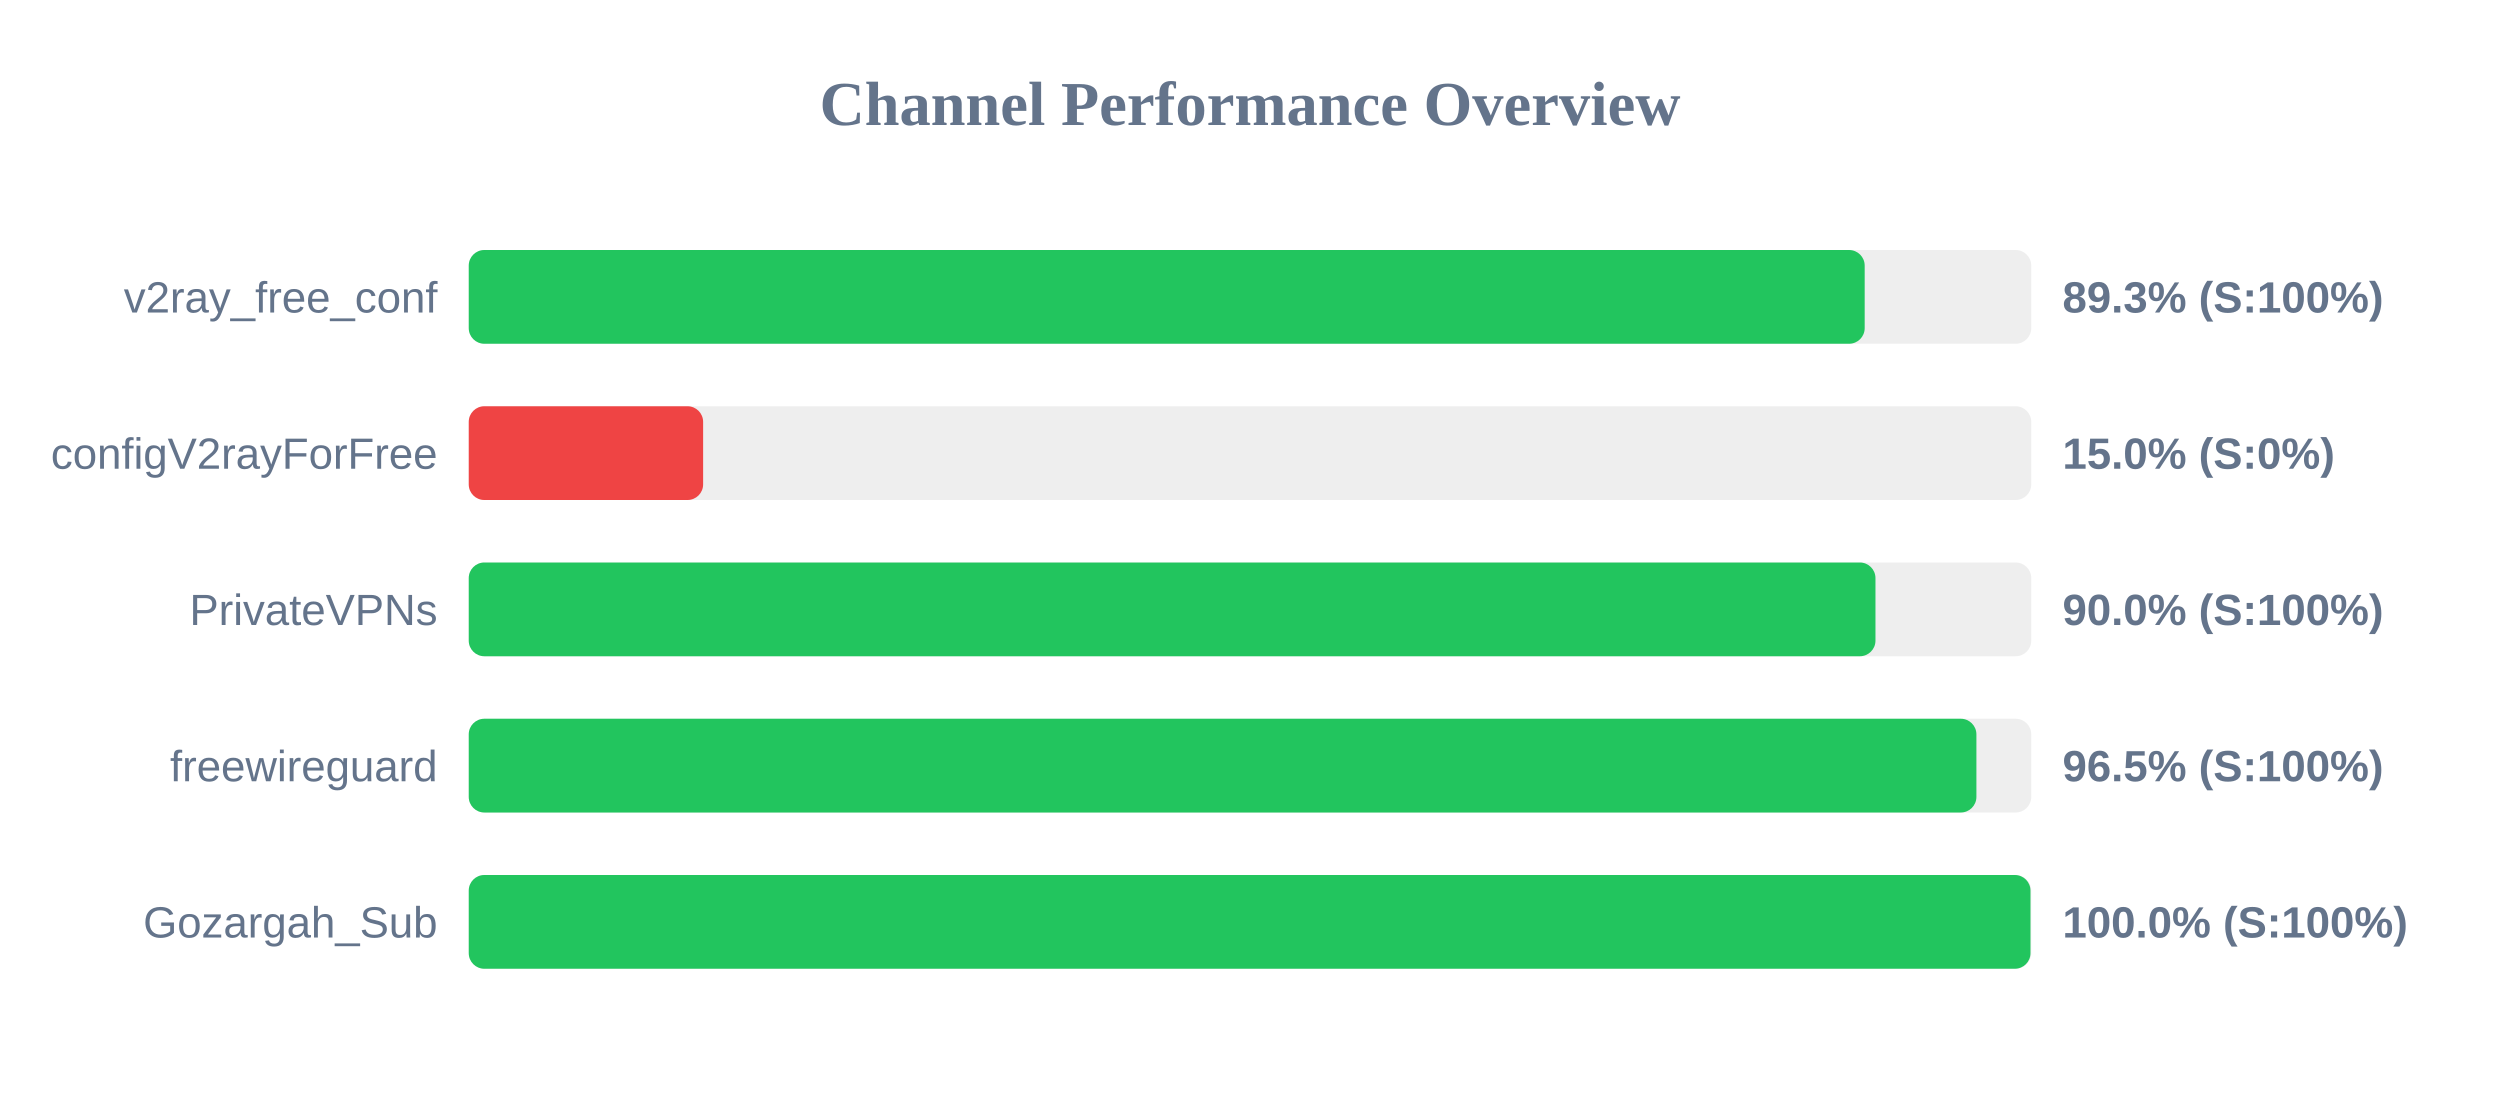
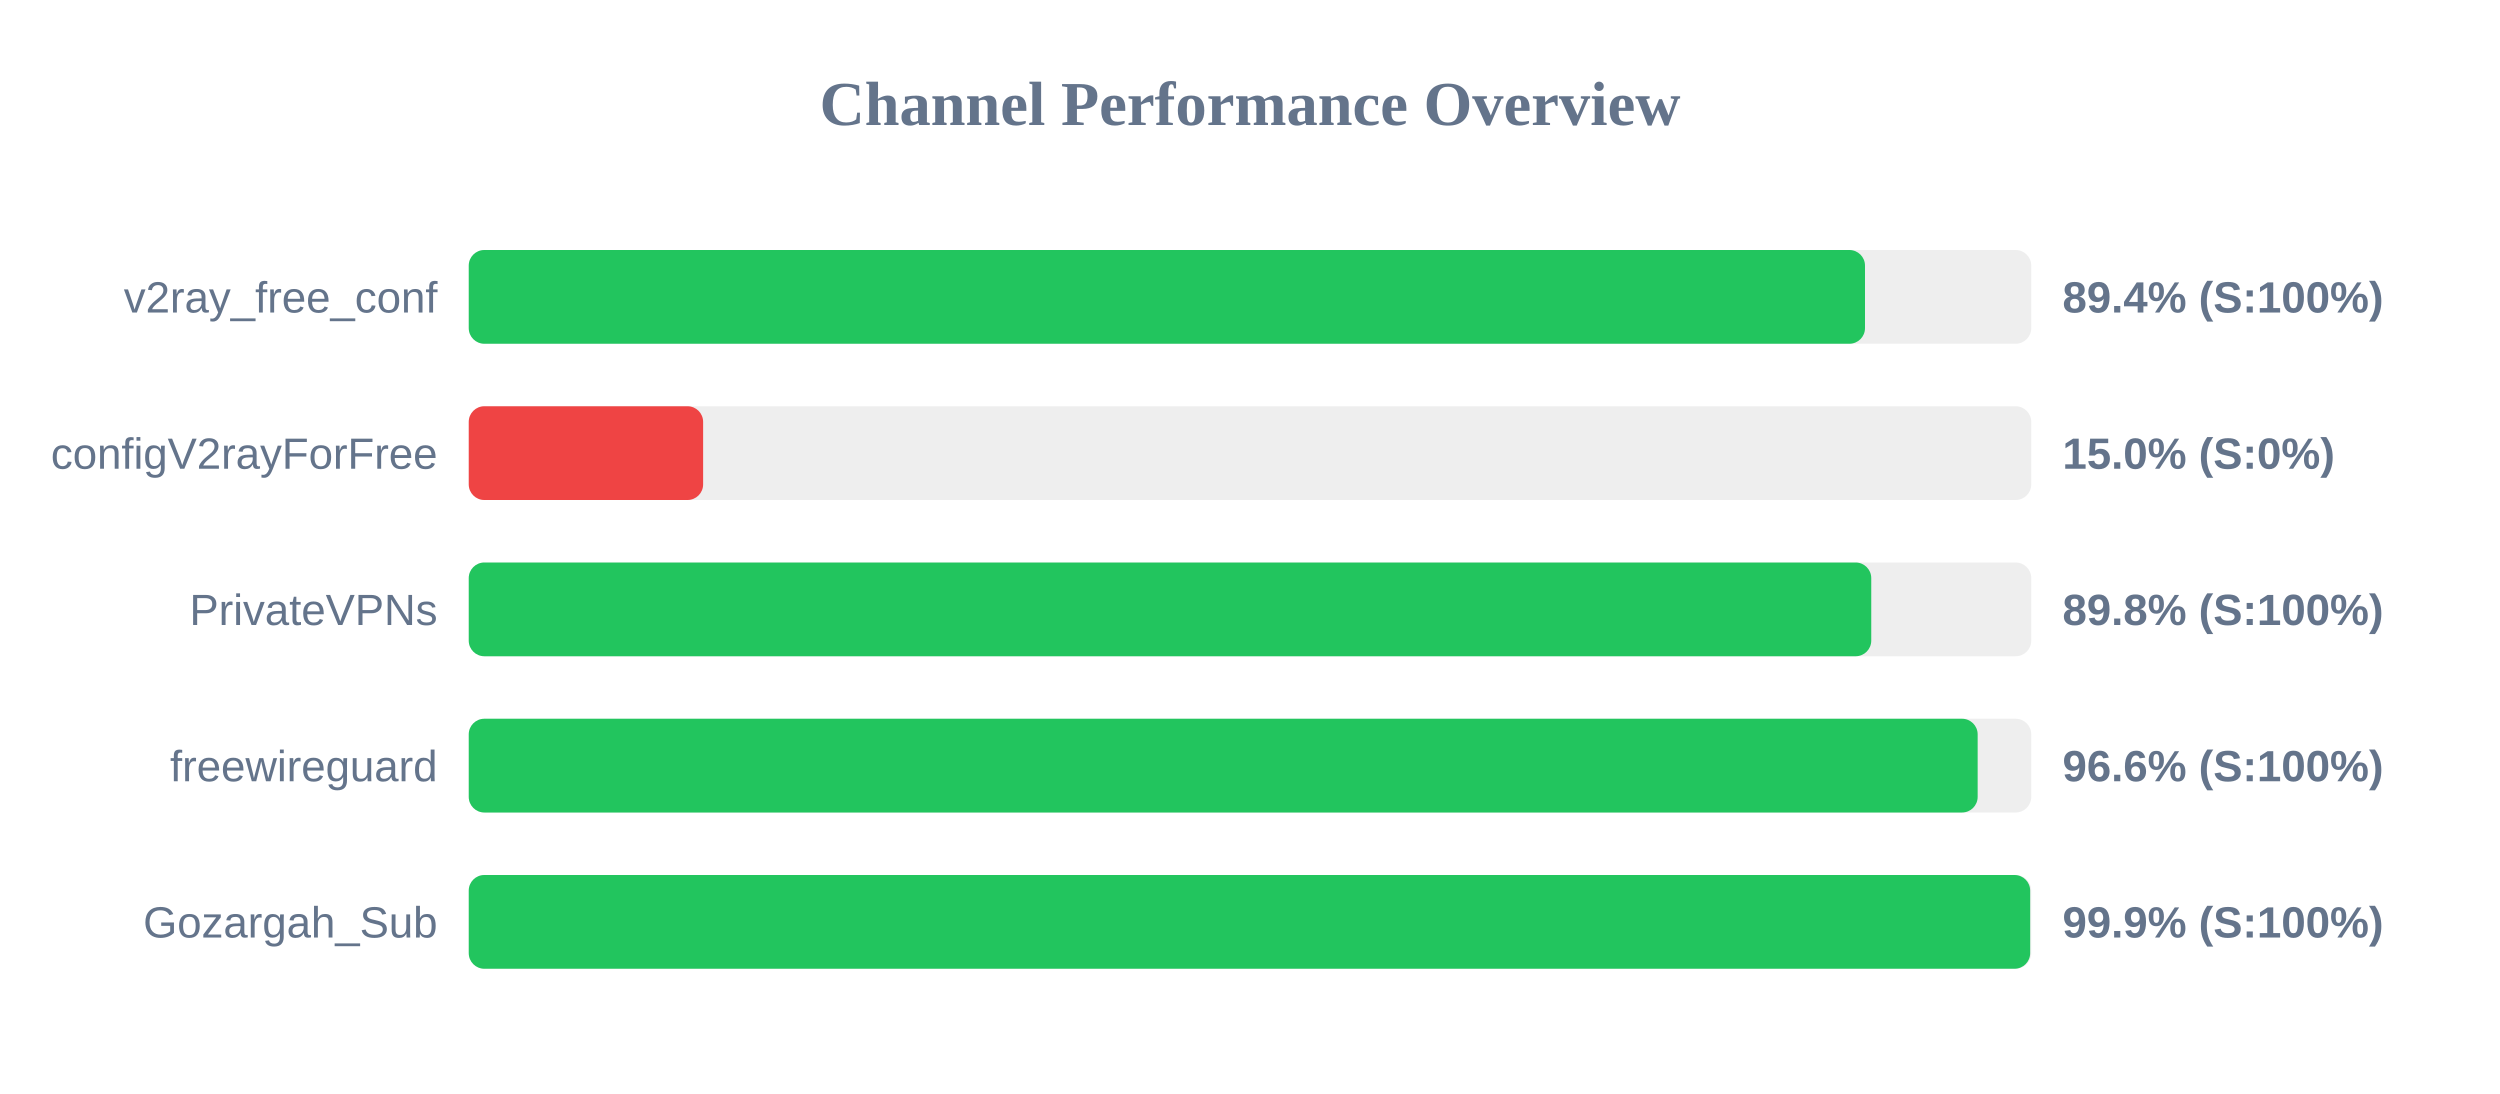
<svg xmlns="http://www.w3.org/2000/svg" width="800" height="350" version="1.1">
  <style>
        .row { font: 14px Arial; fill: #64748b; }
        .score { font: bold 14px Arial; fill: #64748b; }
    </style>
  <text x="400" y="40" text-anchor="middle" font-size="20px" font-weight="bold" fill="#64748b">Channel Performance Overview</text>
  <rect x="150" y="80" width="500" height="30" fill="#eee" rx="5" />
-   <rect x="150" y="80" width="446.7" height="30" fill="#22c55e" rx="5" />
+   <rect x="150" y="80" width="446.8" height="30" fill="#22c55e" rx="5" />
  <text x="140" y="100" text-anchor="end" class="row">v2ray_free_conf</text>
-   <text x="660" y="100" text-anchor="start" class="score">89.3% (S:100%)</text>
+   <text x="660" y="100" text-anchor="start" class="score">89.4% (S:100%)</text>
  <rect x="150" y="130" width="500" height="30" fill="#eee" rx="5" />
  <rect x="150" y="130" width="75.0" height="30" fill="#ef4444" rx="5" />
  <text x="140" y="150" text-anchor="end" class="row">configV2rayForFree</text>
  <text x="660" y="150" text-anchor="start" class="score">15.0% (S:0%)</text>
  <rect x="150" y="180" width="500" height="30" fill="#eee" rx="5" />
-   <rect x="150" y="180" width="450.15" height="30" fill="#22c55e" rx="5" />
+   <rect x="150" y="180" width="448.8" height="30" fill="#22c55e" rx="5" />
  <text x="140" y="200" text-anchor="end" class="row">PrivateVPNs</text>
-   <text x="660" y="200" text-anchor="start" class="score">90.0% (S:100%)</text>
+   <text x="660" y="200" text-anchor="start" class="score">89.8% (S:100%)</text>
  <rect x="150" y="230" width="500" height="30" fill="#eee" rx="5" />
-   <rect x="150" y="230" width="482.45" height="30" fill="#22c55e" rx="5" />
+   <rect x="150" y="230" width="482.85" height="30" fill="#22c55e" rx="5" />
  <text x="140" y="250" text-anchor="end" class="row">freewireguard</text>
-   <text x="660" y="250" text-anchor="start" class="score">96.5% (S:100%)</text>
+   <text x="660" y="250" text-anchor="start" class="score">96.6% (S:100%)</text>
  <rect x="150" y="280" width="500" height="30" fill="#eee" rx="5" />
-   <rect x="150" y="280" width="499.75" height="30" fill="#22c55e" rx="5" />
+   <rect x="150" y="280" width="499.65" height="30" fill="#22c55e" rx="5" />
  <text x="140" y="300" text-anchor="end" class="row">Gozargah_Sub</text>
-   <text x="660" y="300" text-anchor="start" class="score">100.0% (S:100%)</text>
+   <text x="660" y="300" text-anchor="start" class="score">99.9% (S:100%)</text>
</svg>
